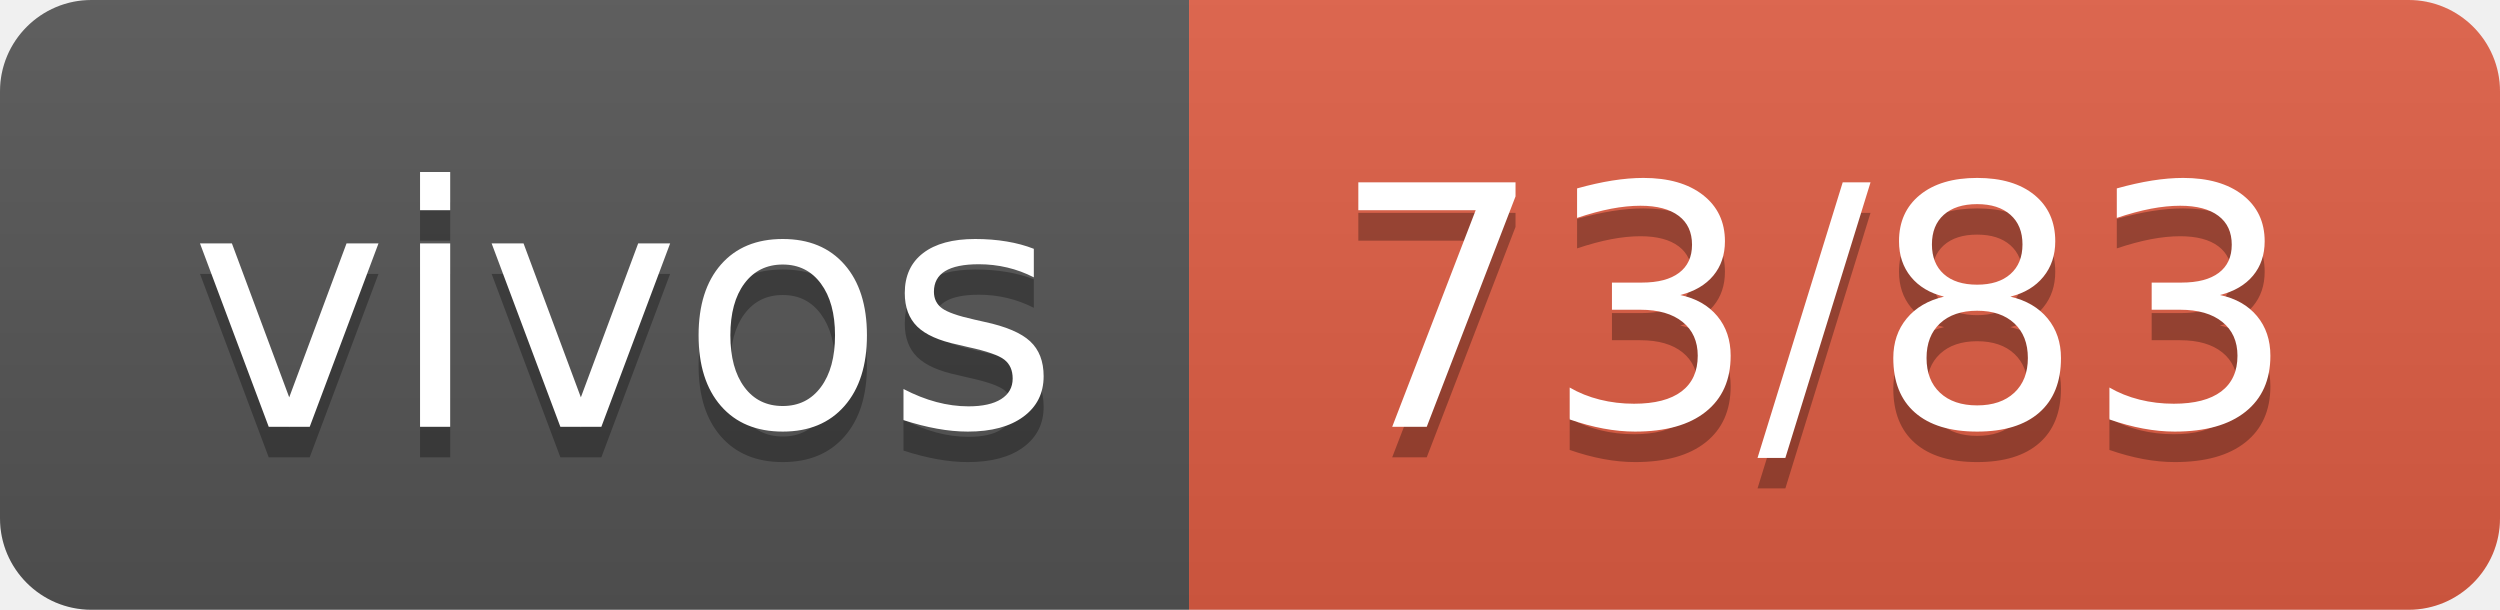
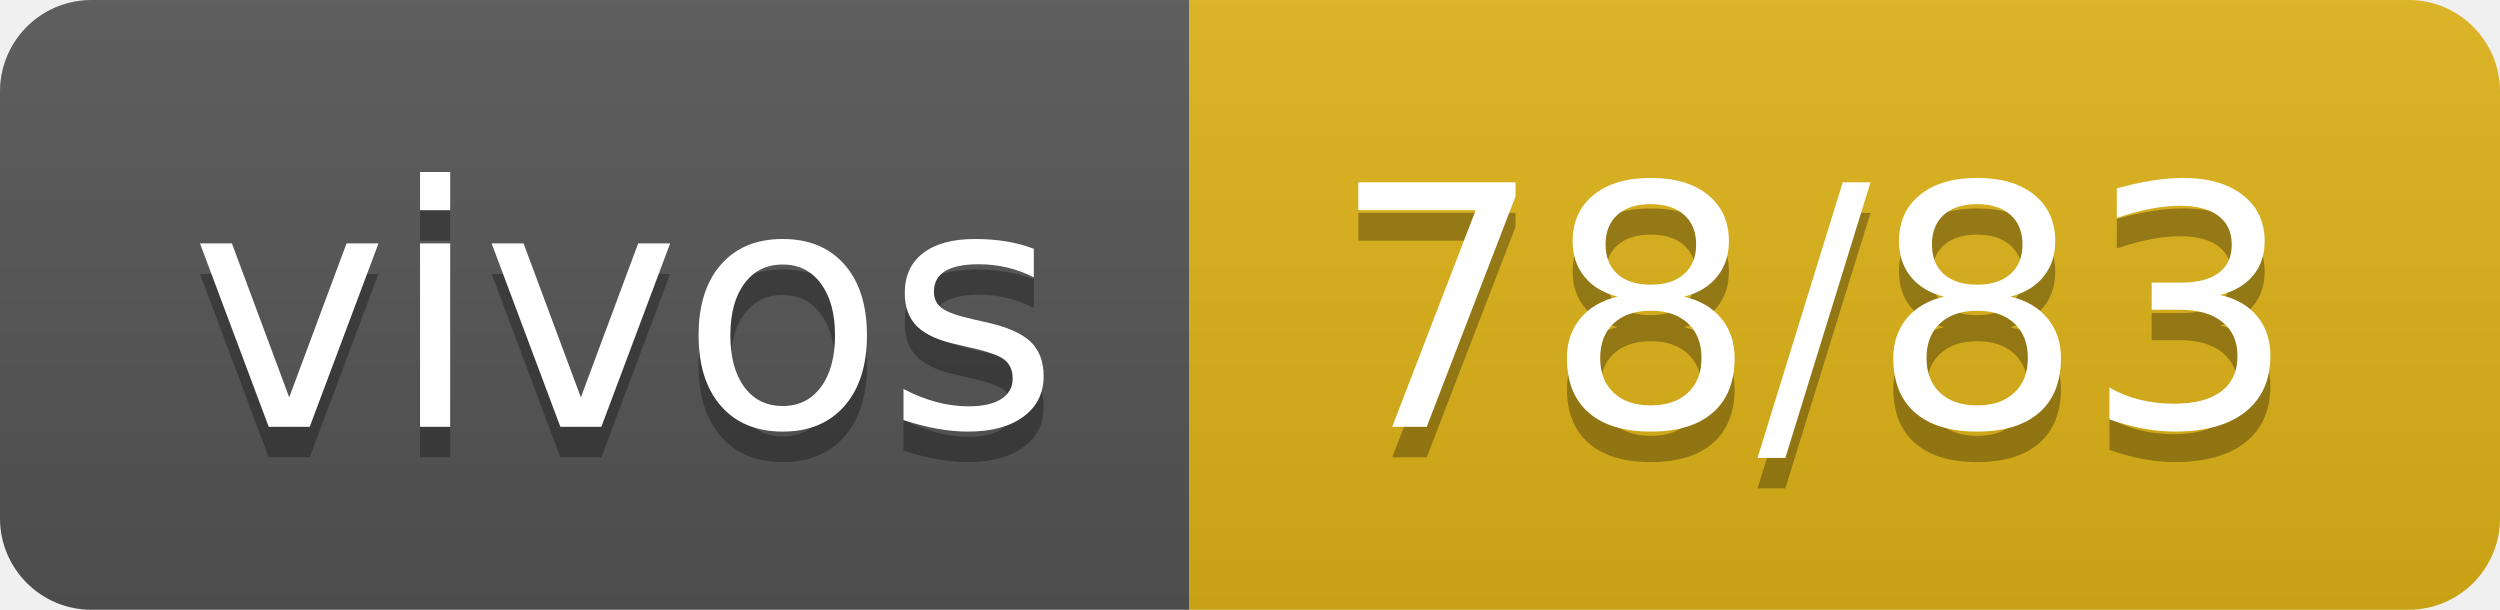
- <svg xmlns="http://www.w3.org/2000/svg" width="82" height="20" role="img" aria-label="vivos: 73/83">
+ <svg xmlns="http://www.w3.org/2000/svg" width="82" height="20" role="img" aria-label="vivos: 78/83">
  <linearGradient id="s" x2="0" y2="100%">
    <stop offset="0" stop-color="#bbb" stop-opacity=".1" />
    <stop offset="1" stop-opacity=".1" />
  </linearGradient>
  <clipPath id="r">
    <rect width="82" height="20" rx="3" fill="#fff" />
  </clipPath>
  <g clip-path="url(#r)">
    <rect width="39" height="20" fill="#555" />
-     <rect x="39" width="43" height="20" fill="#e05d44" />
+     <rect x="39" width="43" height="20" fill="#dfb317" />
    <rect width="82" height="20" fill="url(#s)" />
  </g>
  <g fill="#fff" text-anchor="middle" font-family="Verdana,Geneva,DejaVu Sans,sans-serif" text-rendering="geometricPrecision" font-size="110">
    <text aria-hidden="true" x="205" y="150" fill="#010101" fill-opacity=".3" transform="scale(.1)" textLength="290">vivos</text>
    <text x="205" y="140" transform="scale(.1)" fill="#fff" textLength="290">vivos</text>
-     <text aria-hidden="true" x="595" y="150" fill="#010101" fill-opacity=".3" transform="scale(.1)" textLength="330">73/83</text>
-     <text x="595" y="140" transform="scale(.1)" fill="#fff" textLength="330">73/83</text>
+     <text aria-hidden="true" x="595" y="150" fill="#010101" fill-opacity=".3" transform="scale(.1)" textLength="330">78/83</text>
+     <text x="595" y="140" transform="scale(.1)" fill="#fff" textLength="330">78/83</text>
  </g>
</svg>
